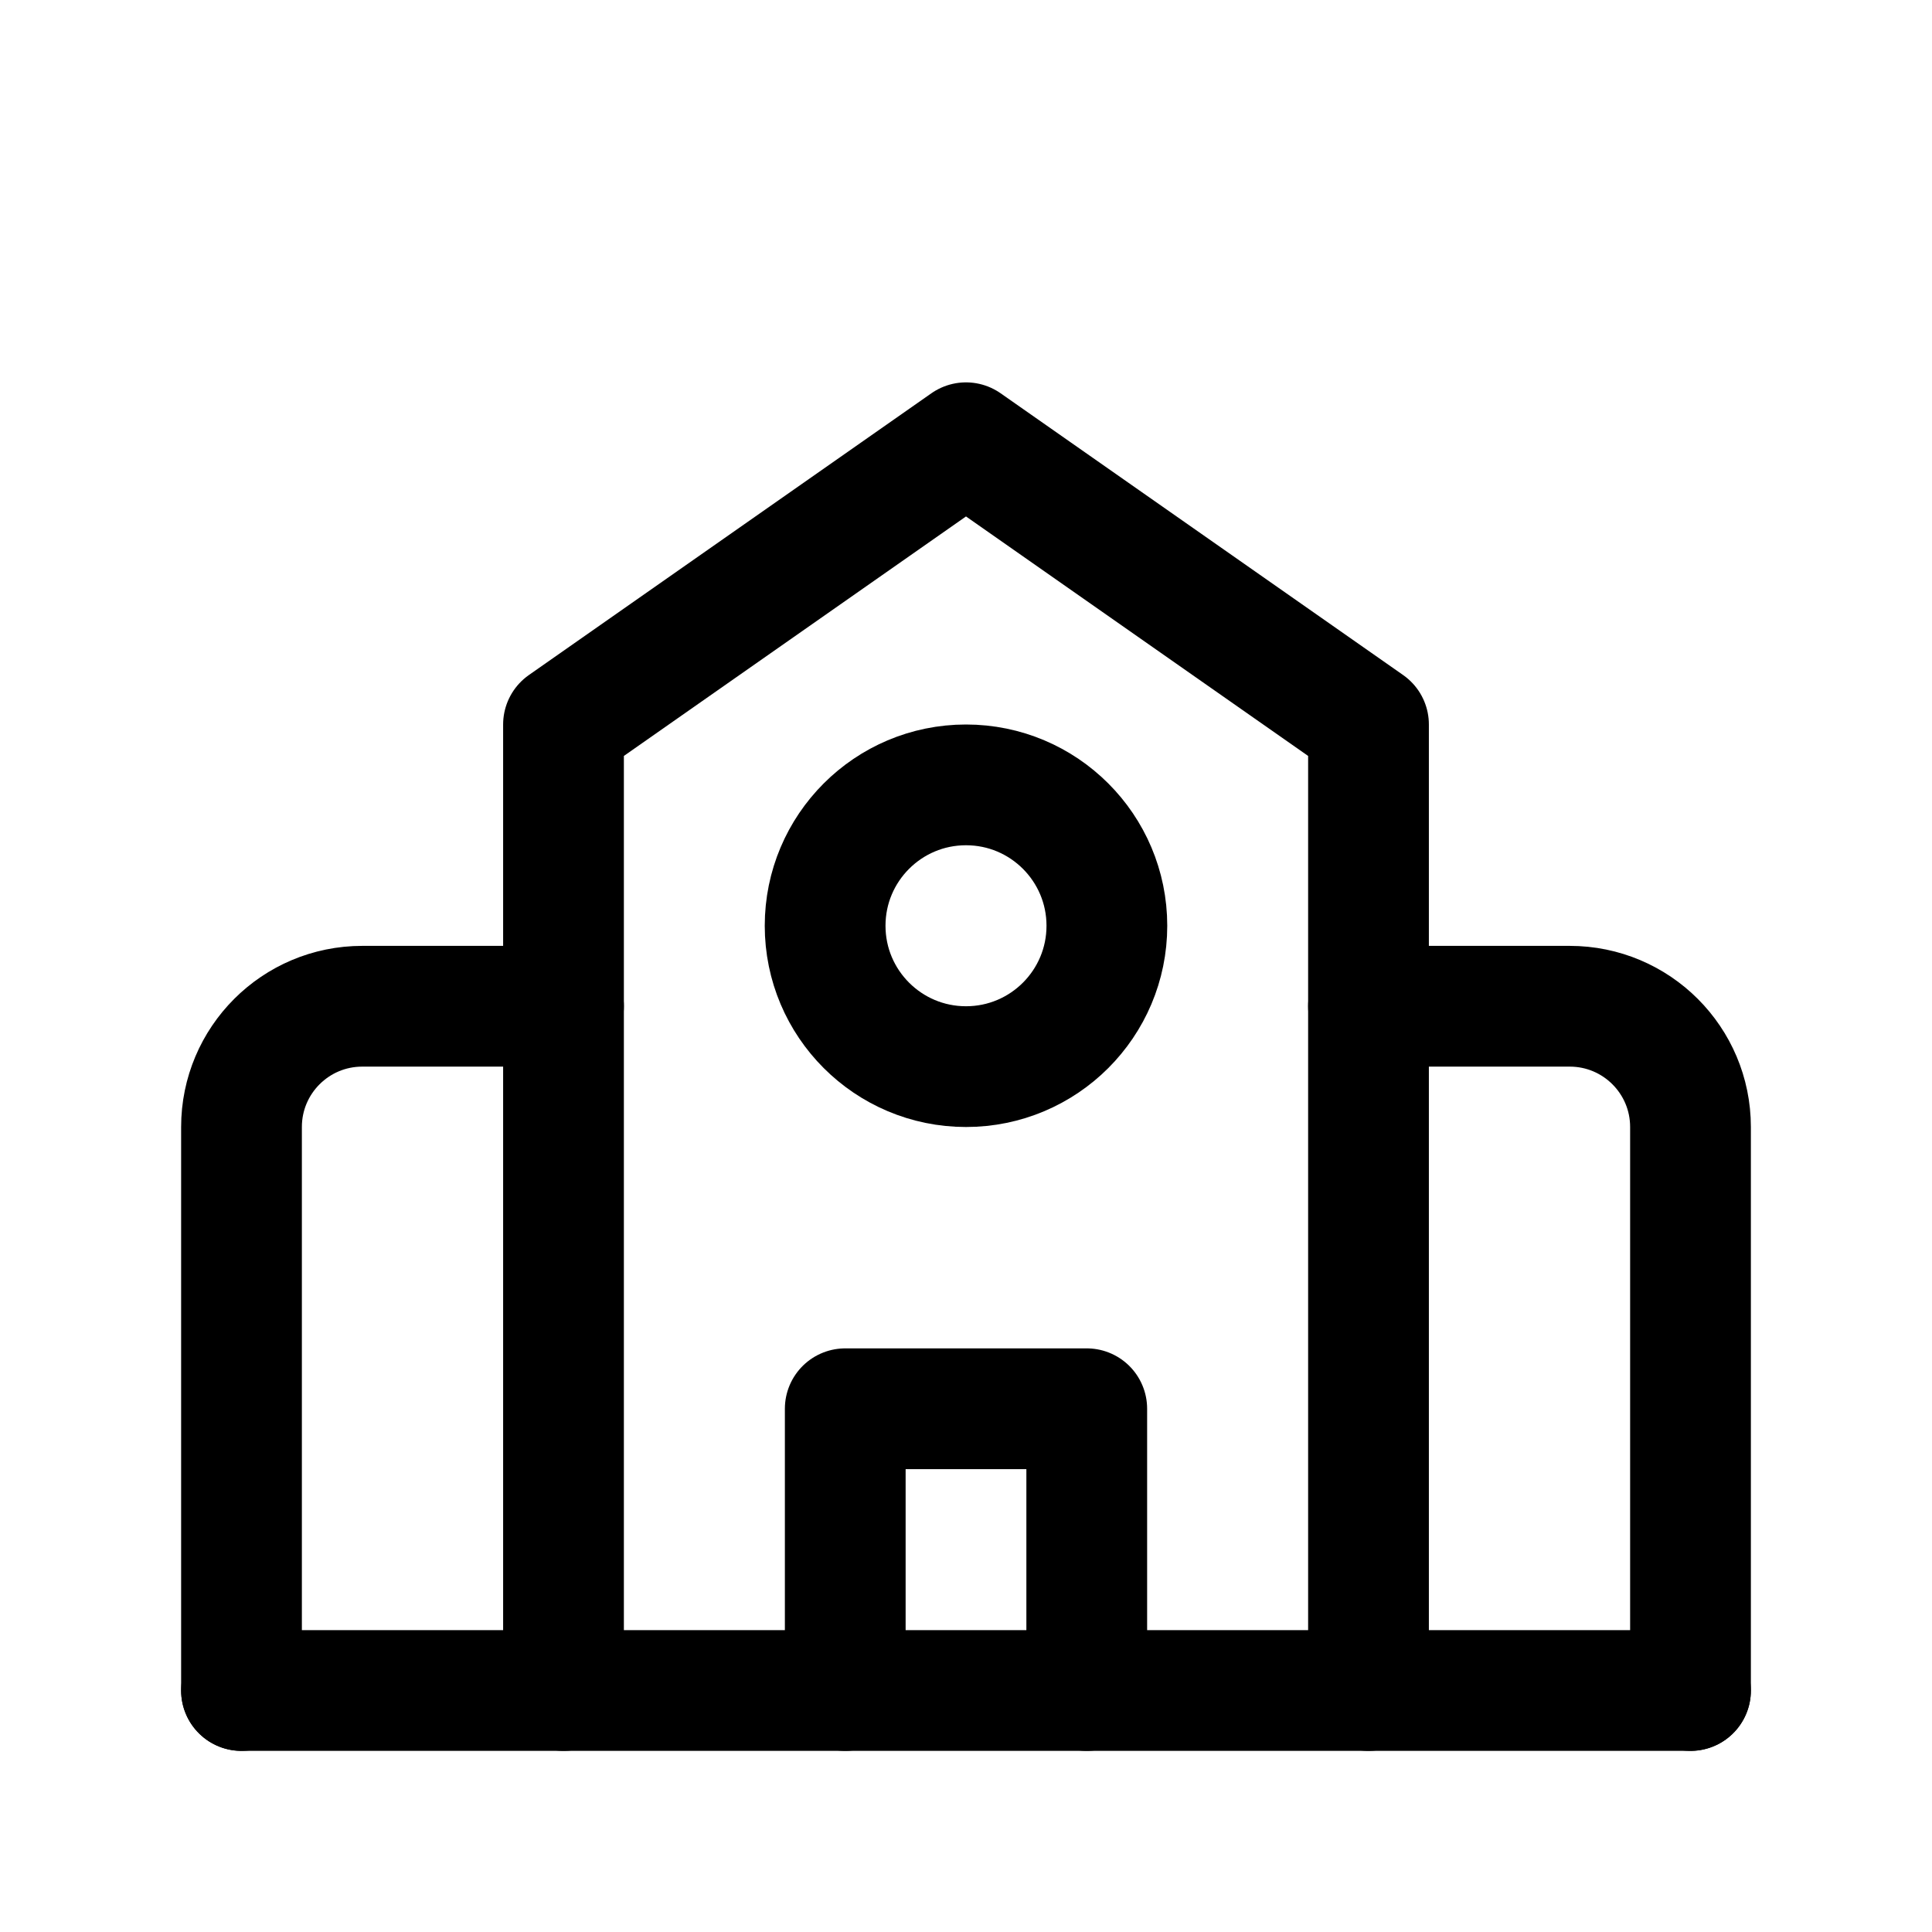
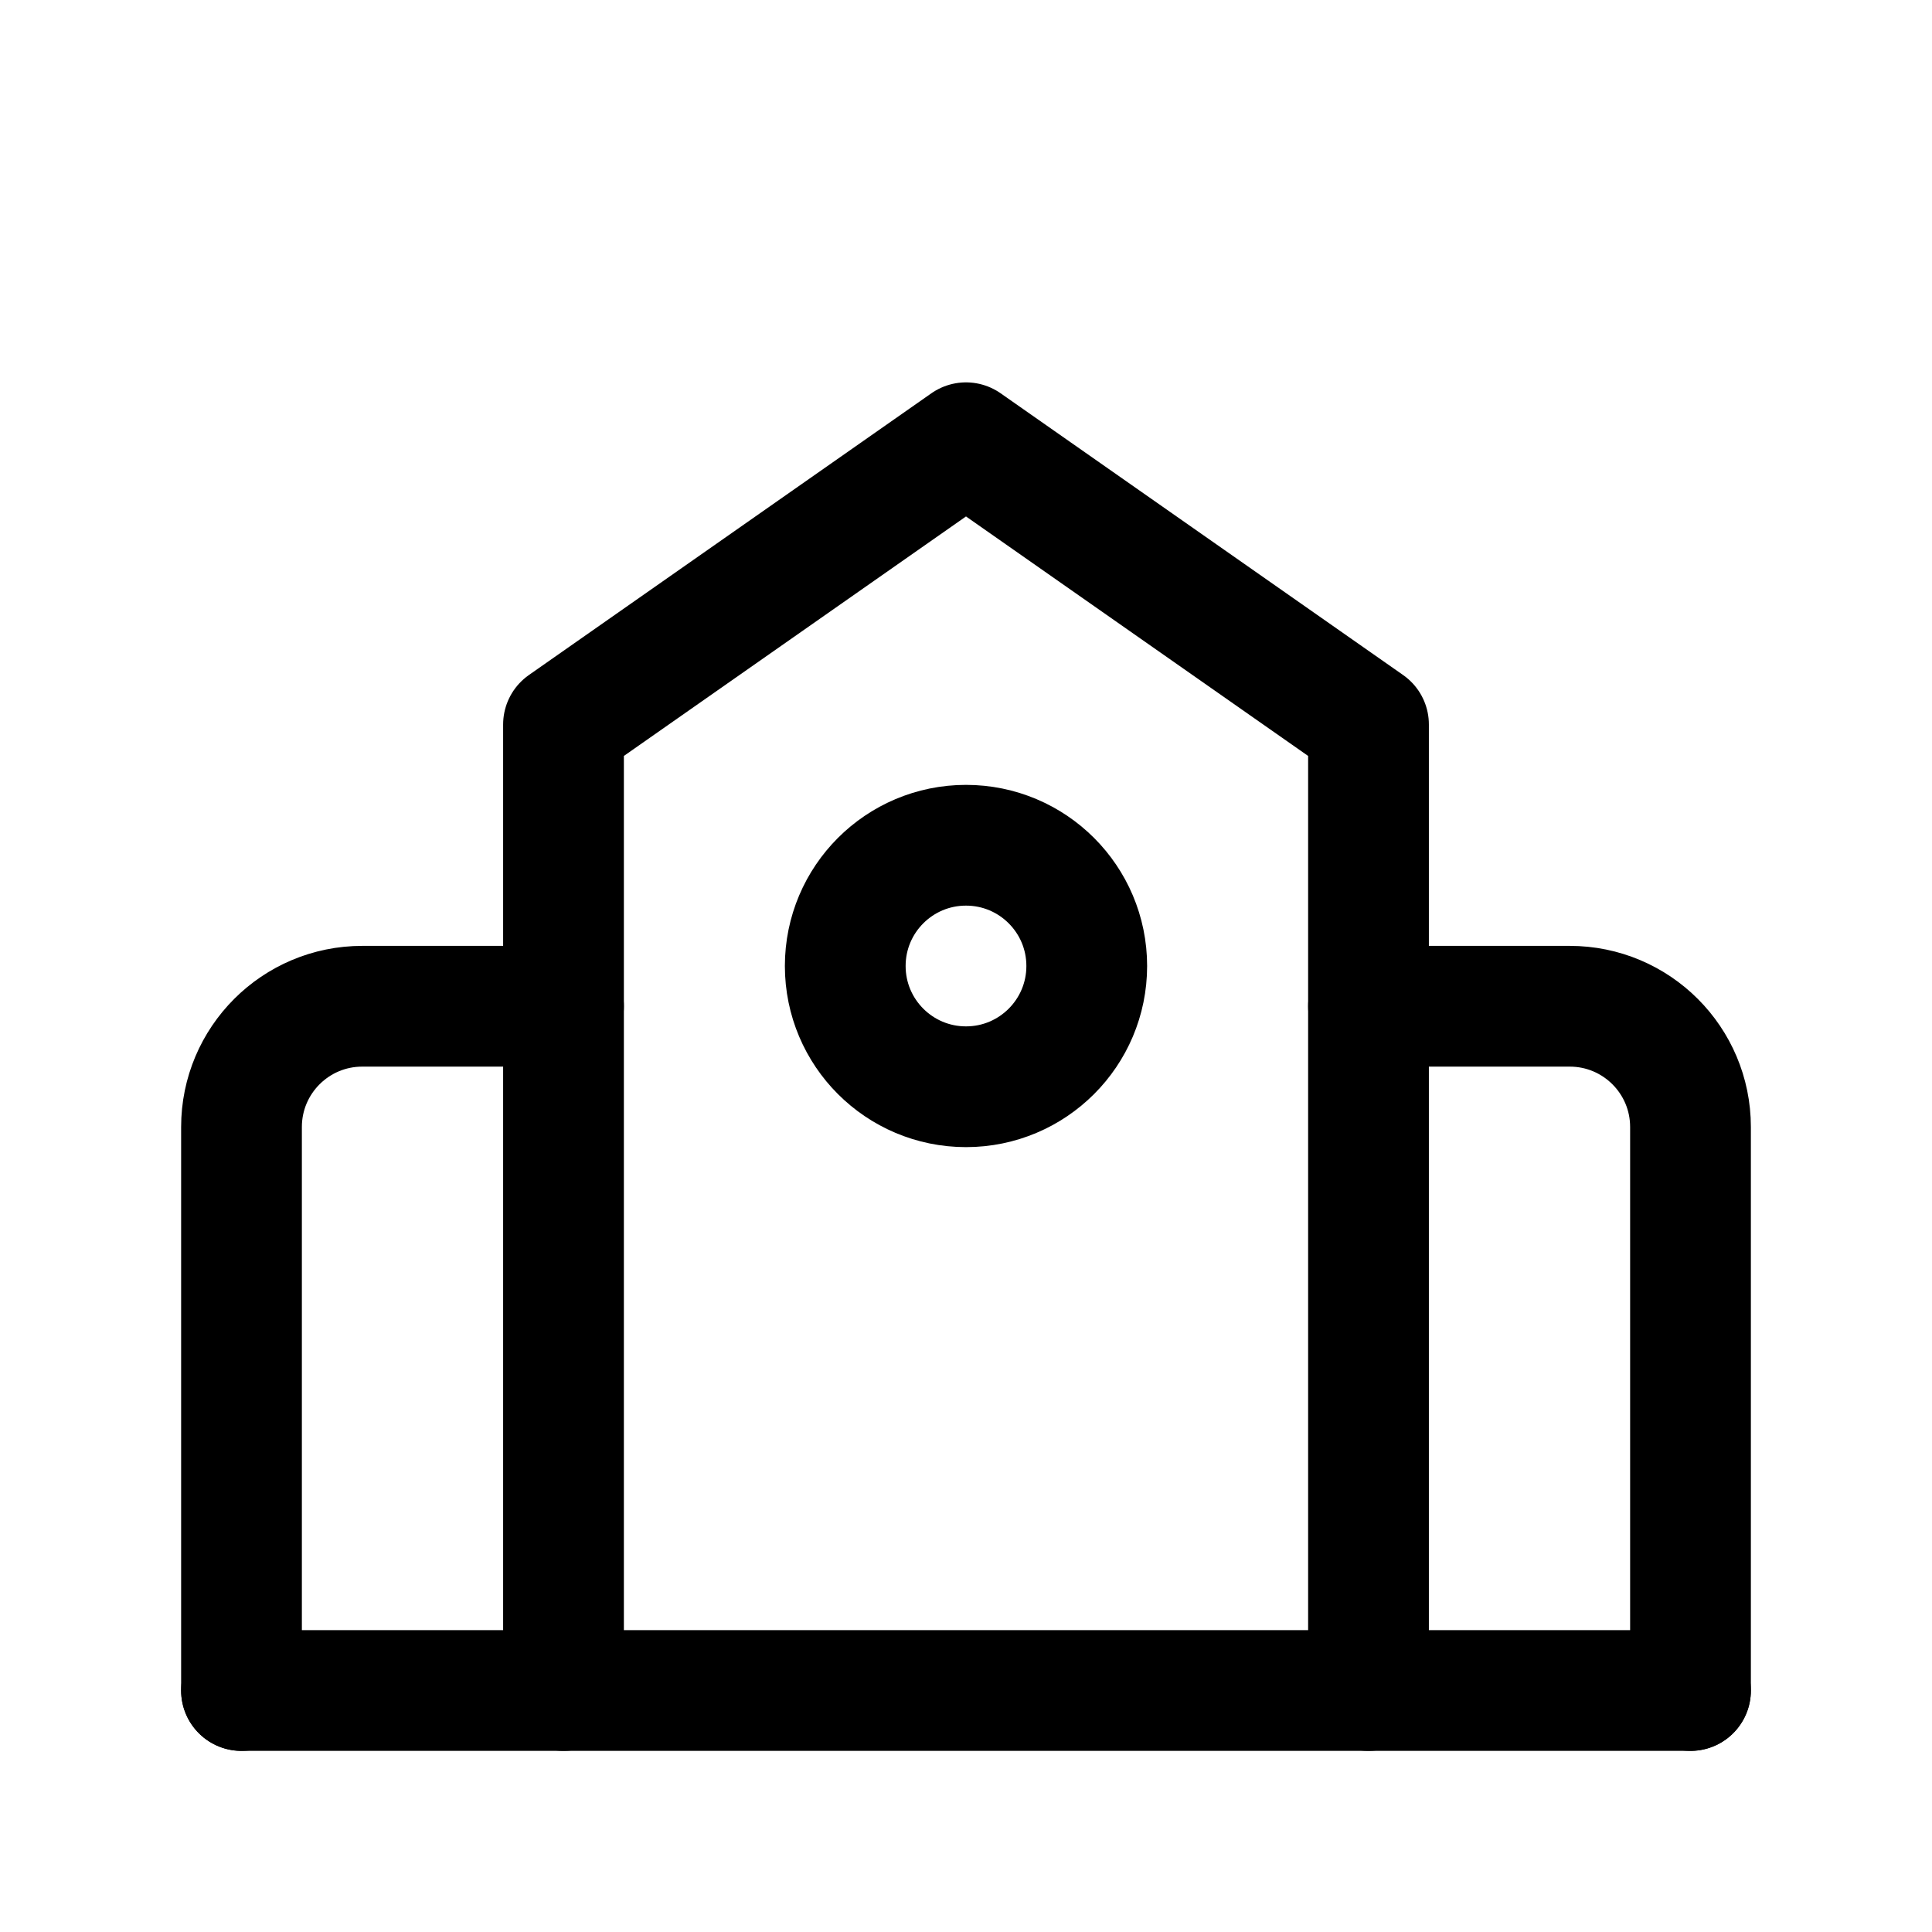
<svg xmlns="http://www.w3.org/2000/svg" viewBox="0 0 24 24" fill="none" stroke="currentColor" stroke-width="1.5" stroke-linecap="round" stroke-linejoin="round">
  <path d="M7 21V9l5-3.5L17 9v12" />
  <path d="M7 12.5H4.5A1.5 1.5 0 0 0 3 14v7" />
  <path d="M17 12.5h2.5A1.5 1.5 0 0 1 21 14v7" />
  <path d="M3 21h18" />
-   <circle cx="12" cy="11.5" r="1.75" />
-   <path d="M10.5 21v-3.5h3V21" />
+   <circle cx="12" cy="12" r="1.5" />
</svg>
